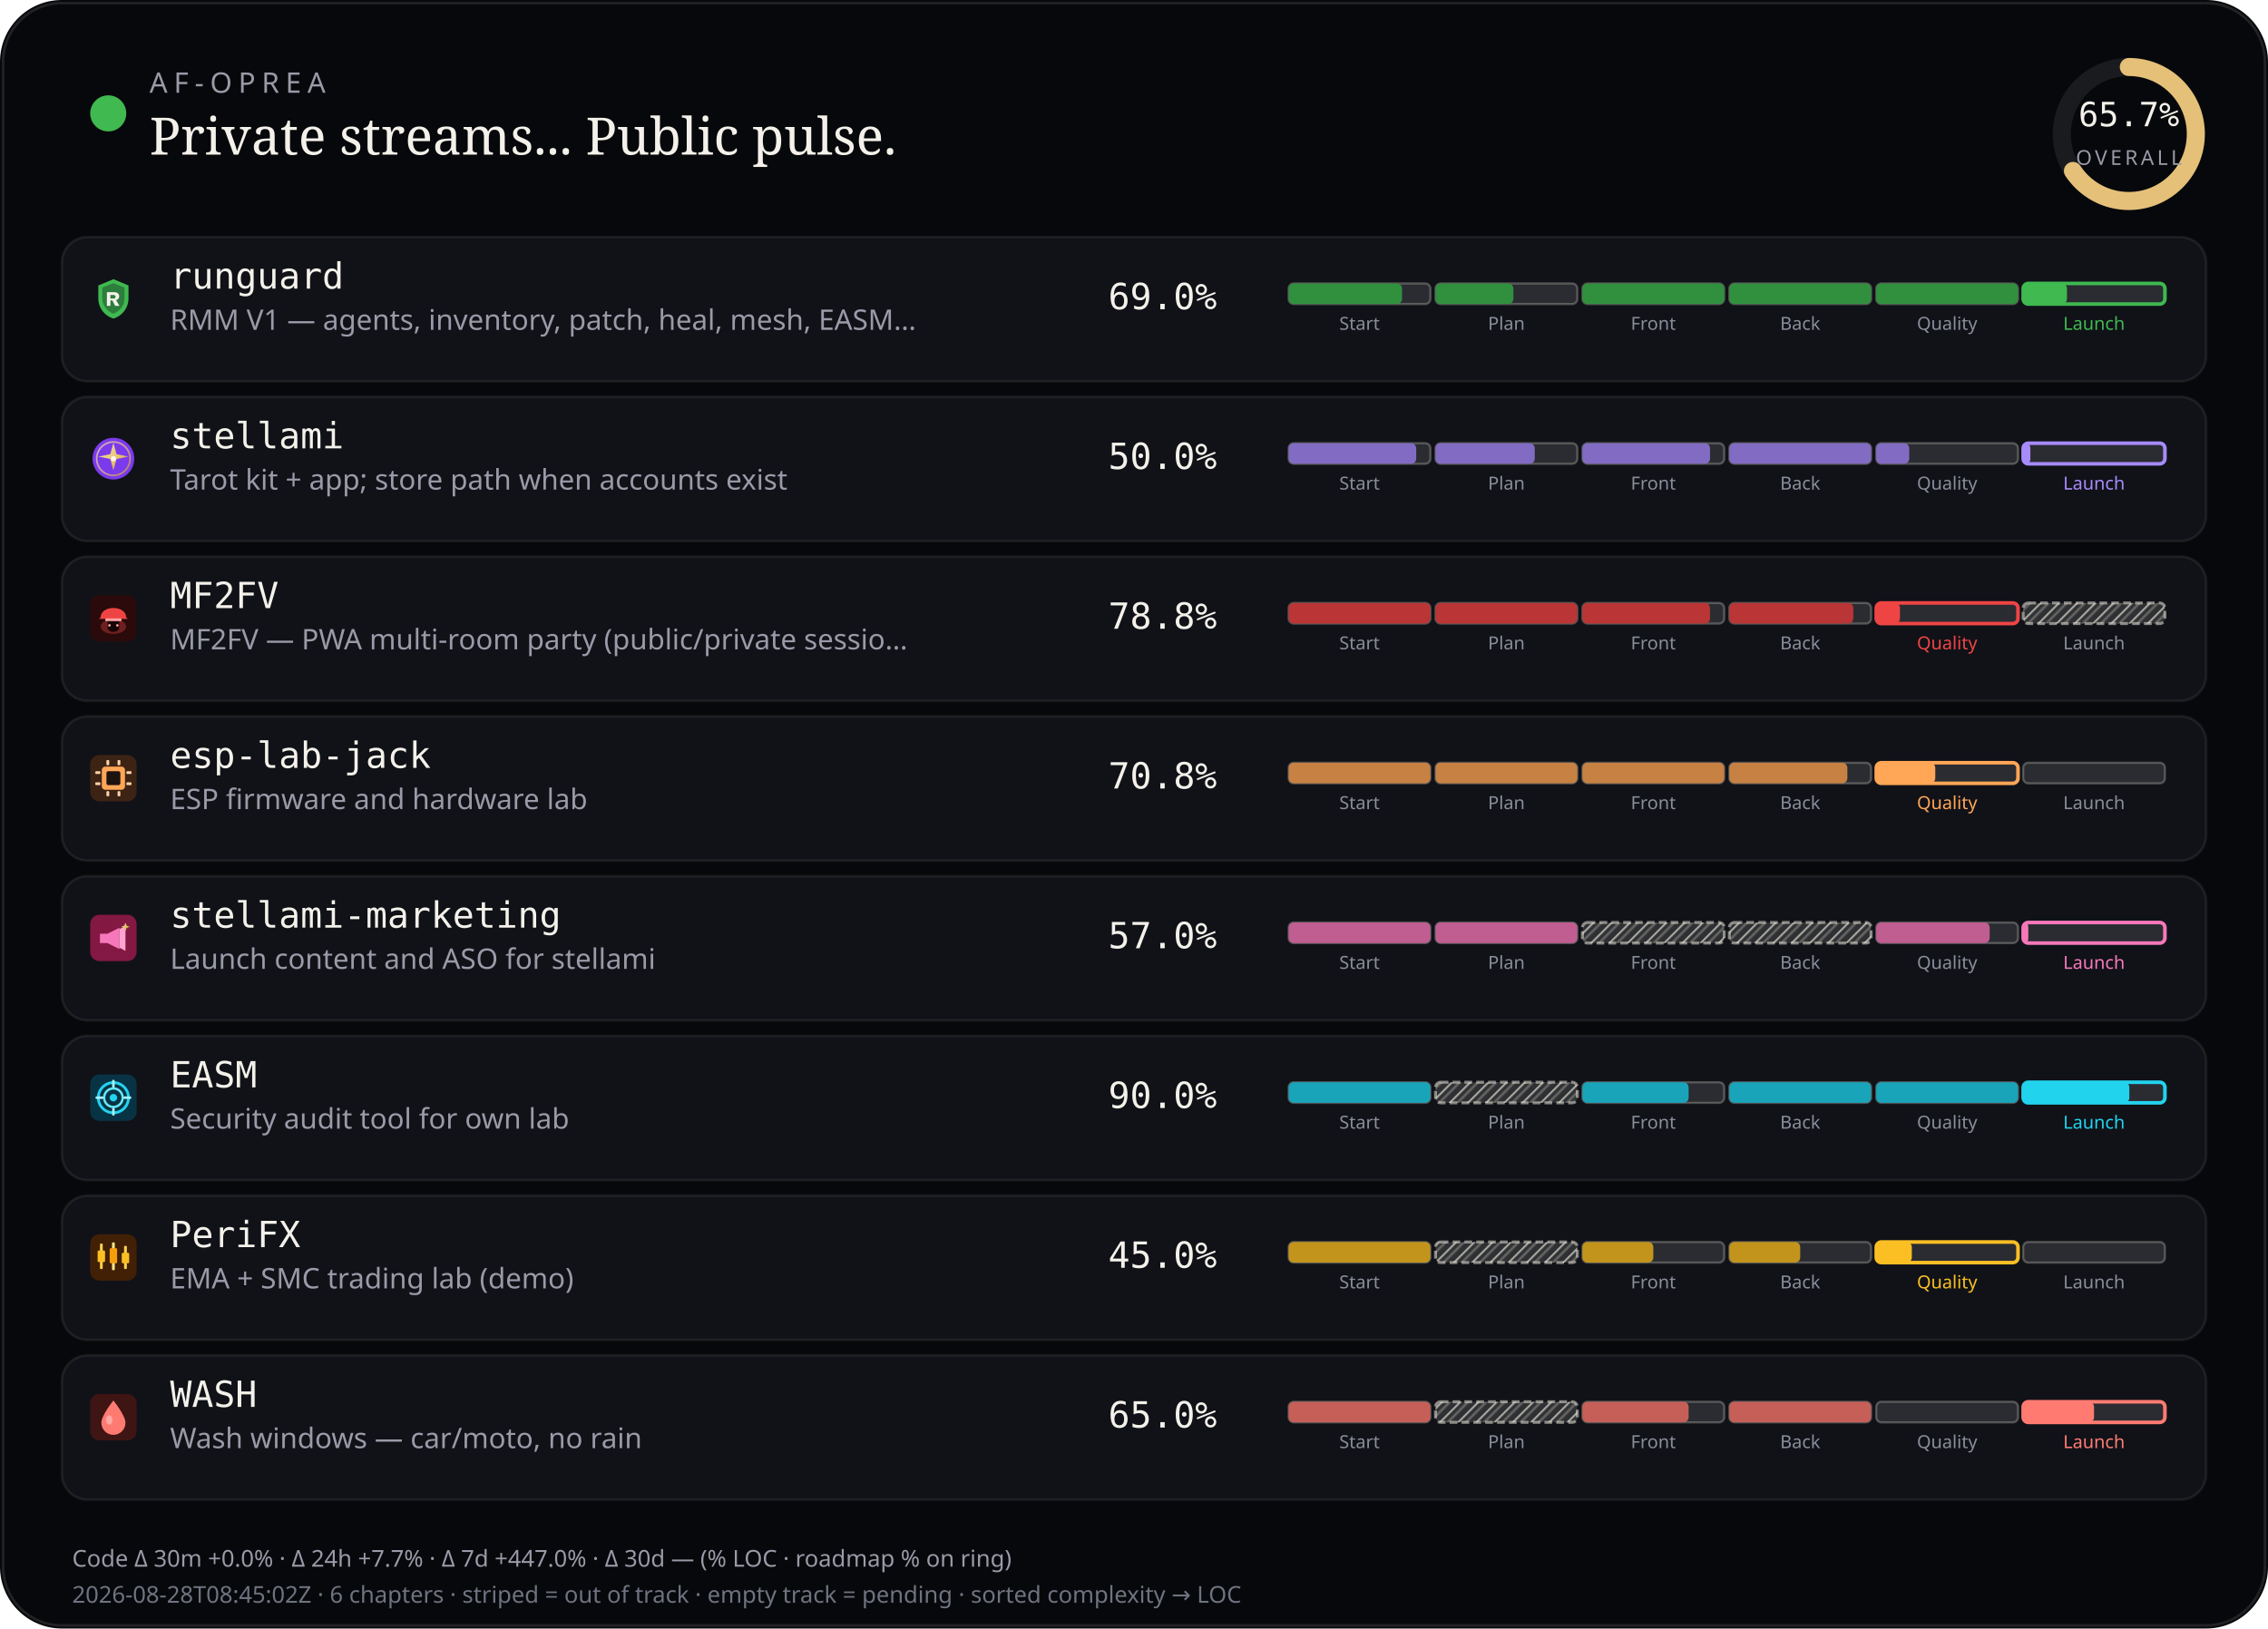
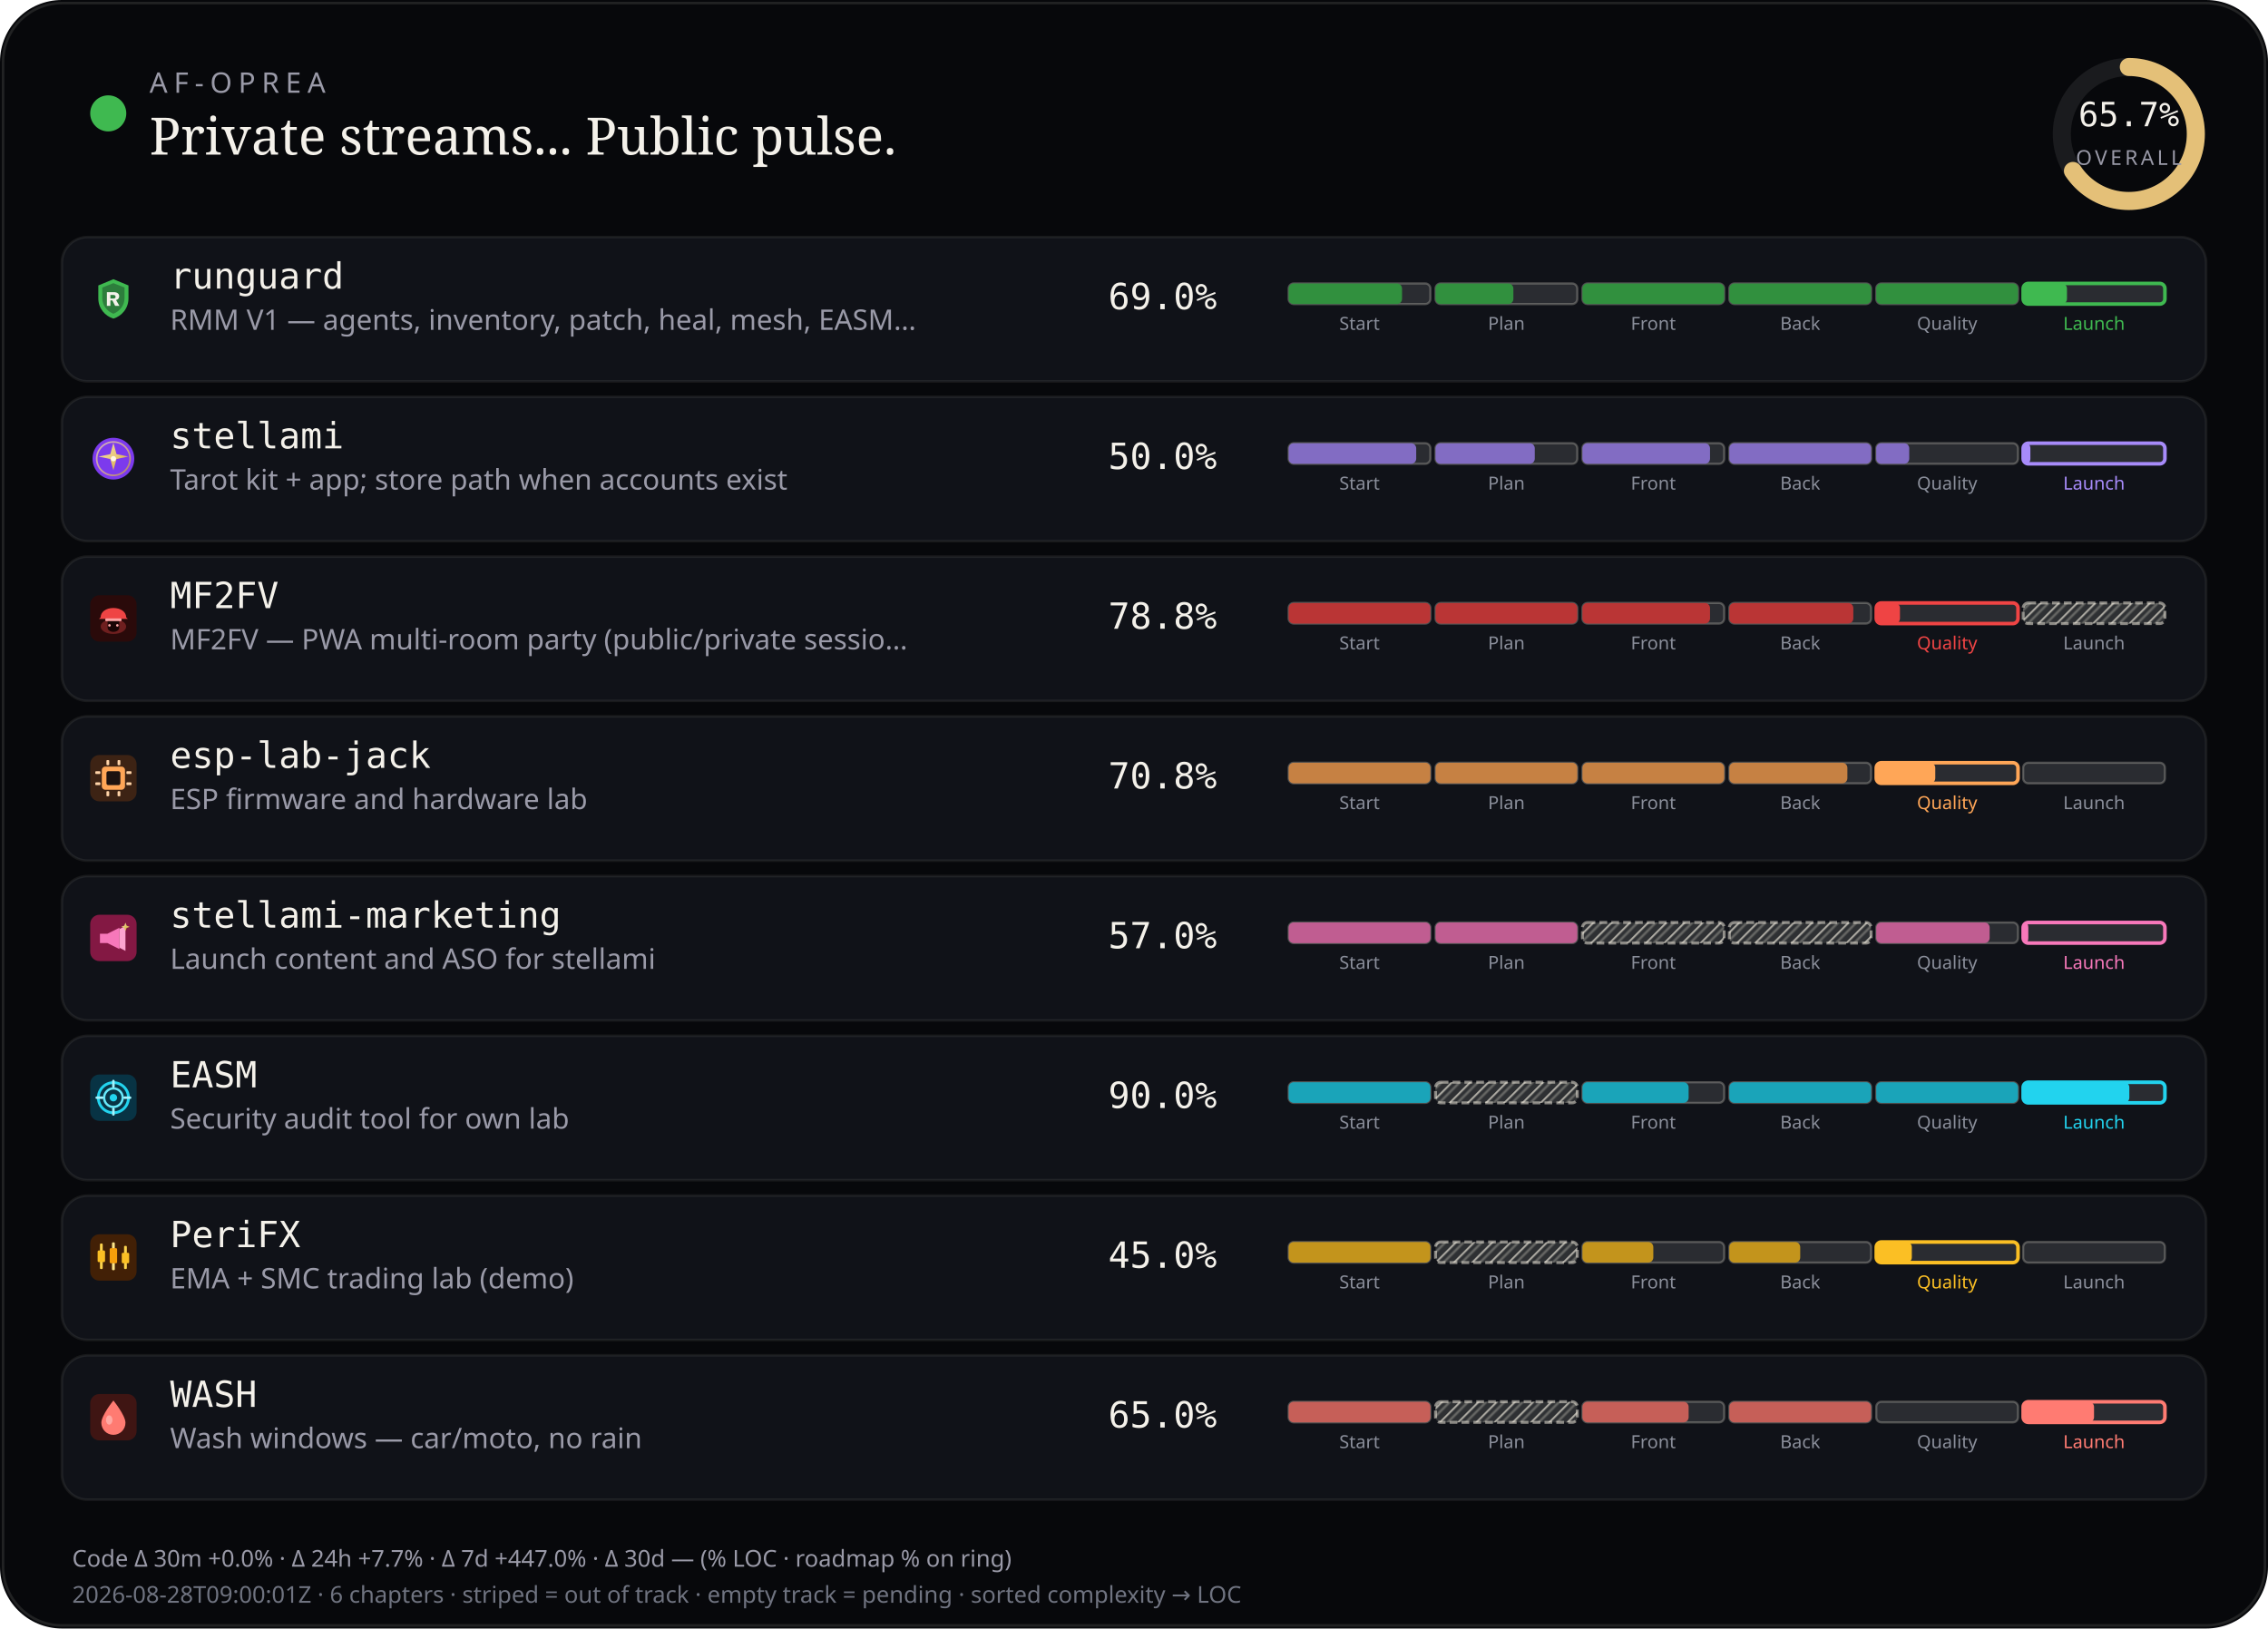
<svg xmlns="http://www.w3.org/2000/svg" viewBox="0 0 880 632" width="880" height="632" role="img" aria-label="AF-Oprea public work pulse">
  <defs>
    <pattern id="chSkip" width="5" height="5" patternUnits="userSpaceOnUse" patternTransform="rotate(45)">
      <line x1="0" y1="0" x2="0" y2="5" stroke="rgba(232,228,214,0.62)" stroke-width="1.6" />
      <line x1="2.5" y1="0" x2="2.5" y2="5" stroke="rgba(232,228,214,0.28)" stroke-width="1" />
    </pattern>
  </defs>
  <rect width="880" height="632" rx="24" fill="#07080b" />
  <rect x="1.2" y="1.2" width="877.6" height="629.6" rx="22.8" fill="none" stroke="rgba(232,228,214,0.12)" />
  <circle cx="42" cy="44" r="7" fill="#3fb950" />
  <text x="58" y="36" fill="#9a9aa8" font-size="11" font-family="ui-sans-serif, system-ui, sans-serif" letter-spacing="2.4">AF-OPREA</text>
  <text x="58" y="60" fill="#f4f1ea" font-size="20" font-family="ui-serif, Georgia, serif">Private streams... Public pulse.</text>
  <g transform="translate(790,16)">
    <circle cx="36" cy="36" r="26" fill="none" stroke="rgba(255,255,255,0.08)" stroke-width="7" />
    <circle cx="36" cy="36" r="26" fill="none" stroke="#e4c078" stroke-width="7" stroke-linecap="round" stroke-dasharray="163.36" stroke-dashoffset="56.03" transform="rotate(-90 36 36)" />
    <text x="36" y="33" text-anchor="middle" fill="#f4f1ea" font-size="13" font-family="ui-monospace, monospace">65.7%</text>
    <text x="36" y="48" text-anchor="middle" fill="#9a9aa8" font-size="8" font-family="ui-sans-serif, system-ui, sans-serif" letter-spacing="1.2">OVERALL</text>
  </g>
  <rect x="24" y="92" width="832" height="56" rx="10" fill="#101218" stroke="rgba(232,228,214,0.08)" />
  <g id="stream_logo_runguard" class="stream_logo" data-stream="runguard" transform="translate(35.0,107.0) scale(0.9)" opacity="1.0">
    <path fill="#3fb950" d="M10 1.5 L16.5 4.2 V9.8 C16.5 14.1 13.6 17.4 10 18.5 C6.4 17.4 3.5 14.1 3.5 9.8 V4.2 Z" />
    <path fill="#0d1117" fill-opacity=".35" d="M10 3.2 L14.8 5.1 V9.7 C14.8 12.9 12.6 15.4 10 16.4 C7.4 15.4 5.2 12.9 5.2 9.7 V5.1 Z" />
    <path fill="#f4f1ea" d="M7.2 7.1h3.1c1.35 0 2.2.7 2.2 1.75 0 .85-.5 1.45-1.35 1.65L12.6 13h-1.85l-1.2-2.35H8.7V13H7.2V7.1zm1.5 1.2v1.55h1.35c.55 0 .9-.28.9-.75s-.35-.8-.9-.8H8.7z" />
  </g>
  <use class="stream_logo" data-stream="runguard" href="#stream_logo_runguard" x="35.0" y="107.0" width="18" height="18" opacity="0" />
  <text x="66" y="112" fill="#f4f1ea" font-size="14" font-family="ui-monospace, SFMono-Regular, monospace">runguard</text>
  <text x="66" y="128" fill="#9a9aa8" font-size="11" font-family="ui-sans-serif, system-ui, sans-serif">RMM V1 — agents, inventory, patch, heal, mesh, EASM…</text>
  <text x="430" y="120" fill="#f4f1ea" font-size="14" font-family="ui-monospace, SFMono-Regular, monospace">69.0%</text>
  <rect x="500.0" y="110.0" width="55.0" height="8.0" rx="2" fill="rgba(255,255,255,0.11)" stroke="rgba(232,228,214,0.28)" stroke-width="0.85" />
  <rect x="500.0" y="110.0" width="44.0" height="8.0" rx="2" fill="#31903e" />
  <text x="527.5" y="128.0" text-anchor="middle" fill="#8a8e9a" font-size="7" font-family="ui-sans-serif, system-ui, sans-serif">Start</text>
  <rect x="557.0" y="110.0" width="55.0" height="8.0" rx="2" fill="rgba(255,255,255,0.11)" stroke="rgba(232,228,214,0.28)" stroke-width="0.85" />
  <rect x="557.0" y="110.0" width="30.2" height="8.0" rx="2" fill="#31903e" />
  <text x="584.5" y="128.0" text-anchor="middle" fill="#8a8e9a" font-size="7" font-family="ui-sans-serif, system-ui, sans-serif">Plan</text>
  <rect x="614.0" y="110.0" width="55.0" height="8.0" rx="2" fill="rgba(255,255,255,0.11)" stroke="rgba(232,228,214,0.28)" stroke-width="0.85" />
  <rect x="614.0" y="110.0" width="55.0" height="8.0" rx="2" fill="#31903e" />
  <text x="641.5" y="128.0" text-anchor="middle" fill="#8a8e9a" font-size="7" font-family="ui-sans-serif, system-ui, sans-serif">Front</text>
  <rect x="671.0" y="110.0" width="55.0" height="8.0" rx="2" fill="rgba(255,255,255,0.11)" stroke="rgba(232,228,214,0.28)" stroke-width="0.85" />
  <rect x="671.0" y="110.0" width="55.0" height="8.0" rx="2" fill="#31903e" />
  <text x="698.5" y="128.0" text-anchor="middle" fill="#8a8e9a" font-size="7" font-family="ui-sans-serif, system-ui, sans-serif">Back</text>
  <rect x="728.0" y="110.0" width="55.0" height="8.0" rx="2" fill="rgba(255,255,255,0.11)" stroke="rgba(232,228,214,0.28)" stroke-width="0.85" />
  <rect x="728.0" y="110.0" width="55.0" height="8.0" rx="2" fill="#31903e" />
  <text x="755.5" y="128.0" text-anchor="middle" fill="#8a8e9a" font-size="7" font-family="ui-sans-serif, system-ui, sans-serif">Quality</text>
  <rect x="785.0" y="110.0" width="55.0" height="8.0" rx="2" fill="rgba(255,255,255,0.11)" stroke="#3fb950" stroke-width="1.4" />
  <rect x="785.0" y="110.0" width="17.0" height="8.0" rx="2" fill="#3fb950" />
  <text x="812.5" y="128.0" text-anchor="middle" fill="#3fb950" font-size="7" font-family="ui-sans-serif, system-ui, sans-serif">Launch</text>
  <rect x="24" y="154" width="832" height="56" rx="10" fill="#101218" stroke="rgba(232,228,214,0.08)" />
  <g id="stream_logo_stellami" class="stream_logo" data-stream="stellami" transform="translate(35.0,169.0) scale(0.9)" opacity="1.0">
    <defs>
      <linearGradient id="stream_logo_stellami-stellami-gold" x1="0%" y1="0%" x2="100%" y2="100%">
        <stop offset="0%" stop-color="#f5e6a8" />
        <stop offset="55%" stop-color="#e8c57a" />
        <stop offset="100%" stop-color="#c9a227" />
      </linearGradient>
    </defs>
    <circle cx="10" cy="10" r="9" fill="#7c3aed" />
    <circle cx="10" cy="10" r="7.2" fill="none" stroke="url(#stream_logo_stellami-stellami-gold)" stroke-width="0.7" opacity=".7" />
    <path fill="url(#stream_logo_stellami-stellami-gold)" d="M10 3.2 L11.35 8.05 L16.4 9.1 L11.35 10.15 L10 15 L8.65 10.15 L3.6 9.1 L8.65 8.05 Z" />
    <circle cx="10" cy="10" r="1.15" fill="#fff8e8" />
  </g>
  <use class="stream_logo" data-stream="stellami" href="#stream_logo_stellami" x="35.0" y="169.0" width="18" height="18" opacity="0" />
  <text x="66" y="174" fill="#f4f1ea" font-size="14" font-family="ui-monospace, SFMono-Regular, monospace">stellami</text>
  <text x="66" y="190" fill="#9a9aa8" font-size="11" font-family="ui-sans-serif, system-ui, sans-serif">Tarot kit + app; store path when accounts exist</text>
  <text x="430" y="182" fill="#f4f1ea" font-size="14" font-family="ui-monospace, SFMono-Regular, monospace">50.0%</text>
  <rect x="500.0" y="172.0" width="55.0" height="8.0" rx="2" fill="rgba(255,255,255,0.11)" stroke="rgba(232,228,214,0.28)" stroke-width="0.85" />
  <rect x="500.0" y="172.0" width="49.5" height="8.0" rx="2" fill="#826cc3" />
  <text x="527.5" y="190.0" text-anchor="middle" fill="#8a8e9a" font-size="7" font-family="ui-sans-serif, system-ui, sans-serif">Start</text>
  <rect x="557.0" y="172.0" width="55.0" height="8.0" rx="2" fill="rgba(255,255,255,0.11)" stroke="rgba(232,228,214,0.28)" stroke-width="0.85" />
  <rect x="557.0" y="172.0" width="38.5" height="8.0" rx="2" fill="#826cc3" />
  <text x="584.5" y="190.0" text-anchor="middle" fill="#8a8e9a" font-size="7" font-family="ui-sans-serif, system-ui, sans-serif">Plan</text>
  <rect x="614.0" y="172.0" width="55.0" height="8.0" rx="2" fill="rgba(255,255,255,0.11)" stroke="rgba(232,228,214,0.28)" stroke-width="0.85" />
  <rect x="614.0" y="172.0" width="49.5" height="8.0" rx="2" fill="#826cc3" />
  <text x="641.5" y="190.0" text-anchor="middle" fill="#8a8e9a" font-size="7" font-family="ui-sans-serif, system-ui, sans-serif">Front</text>
  <rect x="671.0" y="172.0" width="55.0" height="8.0" rx="2" fill="rgba(255,255,255,0.11)" stroke="rgba(232,228,214,0.28)" stroke-width="0.85" />
  <rect x="671.0" y="172.0" width="55.0" height="8.0" rx="2" fill="#826cc3" />
  <text x="698.5" y="190.0" text-anchor="middle" fill="#8a8e9a" font-size="7" font-family="ui-sans-serif, system-ui, sans-serif">Back</text>
  <rect x="728.0" y="172.0" width="55.0" height="8.0" rx="2" fill="rgba(255,255,255,0.11)" stroke="rgba(232,228,214,0.28)" stroke-width="0.85" />
  <rect x="728.0" y="172.0" width="12.8" height="8.0" rx="2" fill="#826cc3" />
  <text x="755.5" y="190.0" text-anchor="middle" fill="#8a8e9a" font-size="7" font-family="ui-sans-serif, system-ui, sans-serif">Quality</text>
  <rect x="785.0" y="172.0" width="55.0" height="8.0" rx="2" fill="rgba(255,255,255,0.11)" stroke="#a78bfa" stroke-width="1.4" />
  <rect x="785.0" y="172.0" width="2.8" height="8.0" rx="2" fill="#a78bfa" />
  <text x="812.5" y="190.0" text-anchor="middle" fill="#a78bfa" font-size="7" font-family="ui-sans-serif, system-ui, sans-serif">Launch</text>
  <rect x="24" y="216" width="832" height="56" rx="10" fill="#101218" stroke="rgba(232,228,214,0.08)" />
  <g id="stream_logo_mf2fv" class="stream_logo" data-stream="mf2fv" transform="translate(35.0,231.0) scale(0.9)" opacity="1.0">
    <rect width="20" height="20" rx="4" fill="#2a0a0a" />
    <ellipse cx="10" cy="13.5" rx="5.5" ry="3.2" fill="#ef4444" opacity=".35" />
    <path fill="#ef4444" d="M4.5 9.5 C4.5 7.2 6.8 5.5 10 5.5 S15.5 7.2 15.5 9.5 L16.2 10.2 H3.8 Z" />
    <rect x="6.5" y="10" width="7" height="1.2" rx="0.4" fill="#fca5a5" />
    <path fill="#1a0505" d="M7.5 11.2 h5 v2.8 c0 1-1.1 1.8-2.5 1.8 s-2.5-.8-2.5-1.8 v-2.8z" />
    <circle cx="8.3" cy="13" r="0.55" fill="#fca5a5" />
    <circle cx="11.7" cy="13" r="0.55" fill="#fca5a5" />
  </g>
  <use class="stream_logo" data-stream="mf2fv" href="#stream_logo_mf2fv" x="35.0" y="231.0" width="18" height="18" opacity="0" />
  <text x="66" y="236" fill="#f4f1ea" font-size="14" font-family="ui-monospace, SFMono-Regular, monospace">MF2FV</text>
  <text x="66" y="252" fill="#9a9aa8" font-size="11" font-family="ui-sans-serif, system-ui, sans-serif">MF2FV — PWA multi-room party (public/private sessio…</text>
  <text x="430" y="244" fill="#f4f1ea" font-size="14" font-family="ui-monospace, SFMono-Regular, monospace">78.8%</text>
  <rect x="500.0" y="234.0" width="55.0" height="8.0" rx="2" fill="rgba(255,255,255,0.11)" stroke="rgba(232,228,214,0.28)" stroke-width="0.85" />
  <rect x="500.0" y="234.0" width="55.0" height="8.0" rx="2" fill="#ba3535" />
  <text x="527.5" y="252.0" text-anchor="middle" fill="#8a8e9a" font-size="7" font-family="ui-sans-serif, system-ui, sans-serif">Start</text>
  <rect x="557.0" y="234.0" width="55.0" height="8.0" rx="2" fill="rgba(255,255,255,0.11)" stroke="rgba(232,228,214,0.28)" stroke-width="0.85" />
  <rect x="557.0" y="234.0" width="55.0" height="8.0" rx="2" fill="#ba3535" />
  <text x="584.5" y="252.0" text-anchor="middle" fill="#8a8e9a" font-size="7" font-family="ui-sans-serif, system-ui, sans-serif">Plan</text>
  <rect x="614.0" y="234.0" width="55.0" height="8.0" rx="2" fill="rgba(255,255,255,0.11)" stroke="rgba(232,228,214,0.28)" stroke-width="0.85" />
  <rect x="614.0" y="234.0" width="49.5" height="8.0" rx="2" fill="#ba3535" />
  <text x="641.5" y="252.0" text-anchor="middle" fill="#8a8e9a" font-size="7" font-family="ui-sans-serif, system-ui, sans-serif">Front</text>
  <rect x="671.0" y="234.0" width="55.0" height="8.0" rx="2" fill="rgba(255,255,255,0.11)" stroke="rgba(232,228,214,0.28)" stroke-width="0.85" />
  <rect x="671.0" y="234.0" width="48.1" height="8.0" rx="2" fill="#ba3535" />
  <text x="698.5" y="252.0" text-anchor="middle" fill="#8a8e9a" font-size="7" font-family="ui-sans-serif, system-ui, sans-serif">Back</text>
  <rect x="728.0" y="234.0" width="55.0" height="8.0" rx="2" fill="rgba(255,255,255,0.11)" stroke="#ef4444" stroke-width="1.4" />
  <rect x="728.0" y="234.0" width="9.2" height="8.0" rx="2" fill="#ef4444" />
  <text x="755.5" y="252.0" text-anchor="middle" fill="#ef4444" font-size="7" font-family="ui-sans-serif, system-ui, sans-serif">Quality</text>
  <rect x="785.0" y="234.0" width="55.0" height="8.0" rx="2" fill="rgba(232,228,214,0.14)" />
  <rect x="785.0" y="234.0" width="55.0" height="8.0" rx="2" fill="url(#chSkip)" />
  <rect x="785.0" y="234.0" width="55.0" height="8.0" rx="2" fill="none" stroke="rgba(232,228,214,0.55)" stroke-width="1.15" stroke-dasharray="3 1.6" />
  <text x="812.5" y="252.0" text-anchor="middle" fill="#8a8e9a" font-size="7" font-family="ui-sans-serif, system-ui, sans-serif">Launch</text>
  <rect x="24" y="278" width="832" height="56" rx="10" fill="#101218" stroke="rgba(232,228,214,0.08)" />
  <g id="stream_logo_esp-lab-jack" class="stream_logo" data-stream="esp-lab-jack" transform="translate(35.0,293.0) scale(0.9)" opacity="1.0">
    <rect width="20" height="20" rx="4" fill="#3d2314" />
    <rect x="5" y="5" width="10" height="10" rx="1.5" fill="#ffa657" />
    <rect x="7" y="7" width="6" height="6" rx="0.8" fill="#1c1210" />
    <rect x="2.2" y="7" width="2.2" height="1.2" rx="0.3" fill="#ffd4a8" />
    <rect x="2.2" y="11.8" width="2.2" height="1.2" rx="0.3" fill="#ffd4a8" />
    <rect x="15.6" y="7" width="2.2" height="1.2" rx="0.3" fill="#ffd4a8" />
    <rect x="15.6" y="11.8" width="2.2" height="1.2" rx="0.3" fill="#ffd4a8" />
    <rect x="7" y="2.2" width="1.2" height="2.2" rx="0.3" fill="#ffd4a8" />
    <rect x="11.8" y="2.2" width="1.2" height="2.2" rx="0.3" fill="#ffd4a8" />
    <rect x="7" y="15.6" width="1.2" height="2.2" rx="0.3" fill="#ffd4a8" />
    <rect x="11.8" y="15.6" width="1.2" height="2.2" rx="0.3" fill="#ffd4a8" />
  </g>
  <use class="stream_logo" data-stream="esp-lab-jack" href="#stream_logo_esp-lab-jack" x="35.0" y="293.0" width="18" height="18" opacity="0" />
  <text x="66" y="298" fill="#f4f1ea" font-size="14" font-family="ui-monospace, SFMono-Regular, monospace">esp-lab-jack</text>
  <text x="66" y="314" fill="#9a9aa8" font-size="11" font-family="ui-sans-serif, system-ui, sans-serif">ESP firmware and hardware lab</text>
  <text x="430" y="306" fill="#f4f1ea" font-size="14" font-family="ui-monospace, SFMono-Regular, monospace">70.8%</text>
  <rect x="500.0" y="296.0" width="55.0" height="8.0" rx="2" fill="rgba(255,255,255,0.11)" stroke="rgba(232,228,214,0.28)" stroke-width="0.85" />
  <rect x="500.0" y="296.0" width="55.0" height="8.0" rx="2" fill="#c68143" />
  <text x="527.5" y="314.0" text-anchor="middle" fill="#8a8e9a" font-size="7" font-family="ui-sans-serif, system-ui, sans-serif">Start</text>
  <rect x="557.0" y="296.0" width="55.0" height="8.0" rx="2" fill="rgba(255,255,255,0.11)" stroke="rgba(232,228,214,0.28)" stroke-width="0.85" />
  <rect x="557.0" y="296.0" width="55.0" height="8.0" rx="2" fill="#c68143" />
  <text x="584.5" y="314.0" text-anchor="middle" fill="#8a8e9a" font-size="7" font-family="ui-sans-serif, system-ui, sans-serif">Plan</text>
  <rect x="614.0" y="296.0" width="55.0" height="8.0" rx="2" fill="rgba(255,255,255,0.11)" stroke="rgba(232,228,214,0.28)" stroke-width="0.85" />
  <rect x="614.0" y="296.0" width="55.0" height="8.0" rx="2" fill="#c68143" />
  <text x="641.5" y="314.0" text-anchor="middle" fill="#8a8e9a" font-size="7" font-family="ui-sans-serif, system-ui, sans-serif">Front</text>
  <rect x="671.0" y="296.0" width="55.0" height="8.0" rx="2" fill="rgba(255,255,255,0.11)" stroke="rgba(232,228,214,0.28)" stroke-width="0.85" />
  <rect x="671.0" y="296.0" width="45.8" height="8.0" rx="2" fill="#c68143" />
  <text x="698.5" y="314.0" text-anchor="middle" fill="#8a8e9a" font-size="7" font-family="ui-sans-serif, system-ui, sans-serif">Back</text>
  <rect x="728.0" y="296.0" width="55.0" height="8.0" rx="2" fill="rgba(255,255,255,0.11)" stroke="#ffa657" stroke-width="1.4" />
  <rect x="728.0" y="296.0" width="22.9" height="8.0" rx="2" fill="#ffa657" />
  <text x="755.5" y="314.0" text-anchor="middle" fill="#ffa657" font-size="7" font-family="ui-sans-serif, system-ui, sans-serif">Quality</text>
  <rect x="785.0" y="296.0" width="55.0" height="8.0" rx="2" fill="rgba(255,255,255,0.11)" stroke="rgba(232,228,214,0.28)" stroke-width="0.85" />
  <text x="812.5" y="314.0" text-anchor="middle" fill="#8a8e9a" font-size="7" font-family="ui-sans-serif, system-ui, sans-serif">Launch</text>
  <rect x="24" y="340" width="832" height="56" rx="10" fill="#101218" stroke="rgba(232,228,214,0.08)" />
  <g id="stream_logo_stellami-marketing" class="stream_logo" data-stream="stellami-marketing" transform="translate(35.0,355.0) scale(0.9)" opacity="1.0">
    <defs>
      <linearGradient id="stream_logo_stellami-marketing-smkt-gold" x1="0%" y1="0%" x2="100%" y2="100%">
        <stop offset="0%" stop-color="#f5e6a8" />
        <stop offset="100%" stop-color="#c9a227" />
      </linearGradient>
    </defs>
    <rect width="20" height="20" rx="4" fill="#831843" />
    <path fill="#f778ba" d="M4.2 8.2h3.2l5.2-2.6v9.2l-5.2-2.6H4.2z" />
    <path fill="#fda4d0" d="M12.6 6.2l2.6-1.4v10.8l-2.6-1.4z" />
    <path fill="url(#stream_logo_stellami-marketing-smkt-gold)" d="M15.2 3.4 L15.7 4.7 L17 5.2 L15.7 5.7 L15.2 7 L14.7 5.7 L13.4 5.2 L14.7 4.7 Z" />
  </g>
  <use class="stream_logo" data-stream="stellami-marketing" href="#stream_logo_stellami-marketing" x="35.0" y="355.0" width="18" height="18" opacity="0" />
  <text x="66" y="360" fill="#f4f1ea" font-size="14" font-family="ui-monospace, SFMono-Regular, monospace">stellami-marketing</text>
  <text x="66" y="376" fill="#9a9aa8" font-size="11" font-family="ui-sans-serif, system-ui, sans-serif">Launch content and ASO for stellami</text>
  <text x="430" y="368" fill="#f4f1ea" font-size="14" font-family="ui-monospace, SFMono-Regular, monospace">57.0%</text>
  <rect x="500.0" y="358.0" width="55.0" height="8.0" rx="2" fill="rgba(255,255,255,0.11)" stroke="rgba(232,228,214,0.28)" stroke-width="0.85" />
  <rect x="500.0" y="358.0" width="55.0" height="8.0" rx="2" fill="#c05d91" />
  <text x="527.5" y="376.0" text-anchor="middle" fill="#8a8e9a" font-size="7" font-family="ui-sans-serif, system-ui, sans-serif">Start</text>
  <rect x="557.0" y="358.0" width="55.0" height="8.0" rx="2" fill="rgba(255,255,255,0.11)" stroke="rgba(232,228,214,0.28)" stroke-width="0.85" />
  <rect x="557.0" y="358.0" width="55.0" height="8.0" rx="2" fill="#c05d91" />
  <text x="584.5" y="376.0" text-anchor="middle" fill="#8a8e9a" font-size="7" font-family="ui-sans-serif, system-ui, sans-serif">Plan</text>
  <rect x="614.0" y="358.0" width="55.0" height="8.0" rx="2" fill="rgba(232,228,214,0.14)" />
  <rect x="614.0" y="358.0" width="55.0" height="8.0" rx="2" fill="url(#chSkip)" />
  <rect x="614.0" y="358.0" width="55.0" height="8.0" rx="2" fill="none" stroke="rgba(232,228,214,0.55)" stroke-width="1.15" stroke-dasharray="3 1.6" />
  <text x="641.5" y="376.0" text-anchor="middle" fill="#8a8e9a" font-size="7" font-family="ui-sans-serif, system-ui, sans-serif">Front</text>
  <rect x="671.0" y="358.0" width="55.0" height="8.0" rx="2" fill="rgba(232,228,214,0.14)" />
  <rect x="671.0" y="358.0" width="55.0" height="8.0" rx="2" fill="url(#chSkip)" />
  <rect x="671.0" y="358.0" width="55.0" height="8.0" rx="2" fill="none" stroke="rgba(232,228,214,0.55)" stroke-width="1.15" stroke-dasharray="3 1.6" />
  <text x="698.5" y="376.0" text-anchor="middle" fill="#8a8e9a" font-size="7" font-family="ui-sans-serif, system-ui, sans-serif">Back</text>
  <rect x="728.0" y="358.0" width="55.0" height="8.0" rx="2" fill="rgba(255,255,255,0.11)" stroke="rgba(232,228,214,0.28)" stroke-width="0.85" />
  <rect x="728.0" y="358.0" width="44.0" height="8.0" rx="2" fill="#c05d91" />
  <text x="755.5" y="376.0" text-anchor="middle" fill="#8a8e9a" font-size="7" font-family="ui-sans-serif, system-ui, sans-serif">Quality</text>
  <rect x="785.0" y="358.0" width="55.0" height="8.0" rx="2" fill="rgba(255,255,255,0.11)" stroke="#f778ba" stroke-width="1.4" />
  <rect x="785.0" y="358.0" width="2.0" height="8.0" rx="2" fill="#f778ba" />
  <text x="812.5" y="376.0" text-anchor="middle" fill="#f778ba" font-size="7" font-family="ui-sans-serif, system-ui, sans-serif">Launch</text>
  <rect x="24" y="402" width="832" height="56" rx="10" fill="#101218" stroke="rgba(232,228,214,0.08)" />
  <g id="stream_logo_easm" class="stream_logo" data-stream="easm" transform="translate(35.0,417.0) scale(0.9)" opacity="1.0">
    <rect width="20" height="20" rx="4" fill="#083344" />
    <circle cx="10" cy="10" r="6.5" fill="none" stroke="#22d3ee" stroke-width="1.2" />
    <circle cx="10" cy="10" r="4" fill="none" stroke="#67e8f9" stroke-width="1" />
    <circle cx="10" cy="10" r="1.6" fill="#22d3ee" />
    <path d="M10 2.8 V5.2 M10 14.8 V17.2 M2.8 10 H5.2 M14.8 10 H17.2" stroke="#a5f3fc" stroke-width="1.1" stroke-linecap="round" />
  </g>
  <use class="stream_logo" data-stream="easm" href="#stream_logo_easm" x="35.0" y="417.0" width="18" height="18" opacity="0" />
  <text x="66" y="422" fill="#f4f1ea" font-size="14" font-family="ui-monospace, SFMono-Regular, monospace">EASM</text>
  <text x="66" y="438" fill="#9a9aa8" font-size="11" font-family="ui-sans-serif, system-ui, sans-serif">Security audit tool for own lab</text>
  <text x="430" y="430" fill="#f4f1ea" font-size="14" font-family="ui-monospace, SFMono-Regular, monospace">90.0%</text>
  <rect x="500.0" y="420.0" width="55.0" height="8.0" rx="2" fill="rgba(255,255,255,0.11)" stroke="rgba(232,228,214,0.28)" stroke-width="0.85" />
  <rect x="500.0" y="420.0" width="55.0" height="8.0" rx="2" fill="#1aa4b9" />
  <text x="527.5" y="438.0" text-anchor="middle" fill="#8a8e9a" font-size="7" font-family="ui-sans-serif, system-ui, sans-serif">Start</text>
  <rect x="557.0" y="420.0" width="55.0" height="8.0" rx="2" fill="rgba(232,228,214,0.14)" />
  <rect x="557.0" y="420.0" width="55.0" height="8.0" rx="2" fill="url(#chSkip)" />
  <rect x="557.0" y="420.0" width="55.0" height="8.0" rx="2" fill="none" stroke="rgba(232,228,214,0.55)" stroke-width="1.15" stroke-dasharray="3 1.6" />
  <text x="584.5" y="438.0" text-anchor="middle" fill="#8a8e9a" font-size="7" font-family="ui-sans-serif, system-ui, sans-serif">Plan</text>
  <rect x="614.0" y="420.0" width="55.0" height="8.0" rx="2" fill="rgba(255,255,255,0.11)" stroke="rgba(232,228,214,0.28)" stroke-width="0.85" />
  <rect x="614.0" y="420.0" width="41.2" height="8.0" rx="2" fill="#1aa4b9" />
  <text x="641.5" y="438.0" text-anchor="middle" fill="#8a8e9a" font-size="7" font-family="ui-sans-serif, system-ui, sans-serif">Front</text>
  <rect x="671.0" y="420.0" width="55.0" height="8.0" rx="2" fill="rgba(255,255,255,0.11)" stroke="rgba(232,228,214,0.28)" stroke-width="0.85" />
  <rect x="671.0" y="420.0" width="55.0" height="8.0" rx="2" fill="#1aa4b9" />
  <text x="698.5" y="438.0" text-anchor="middle" fill="#8a8e9a" font-size="7" font-family="ui-sans-serif, system-ui, sans-serif">Back</text>
  <rect x="728.0" y="420.0" width="55.0" height="8.0" rx="2" fill="rgba(255,255,255,0.11)" stroke="rgba(232,228,214,0.28)" stroke-width="0.85" />
  <rect x="728.0" y="420.0" width="55.0" height="8.0" rx="2" fill="#1aa4b9" />
  <text x="755.5" y="438.0" text-anchor="middle" fill="#8a8e9a" font-size="7" font-family="ui-sans-serif, system-ui, sans-serif">Quality</text>
  <rect x="785.0" y="420.0" width="55.0" height="8.0" rx="2" fill="rgba(255,255,255,0.11)" stroke="#22d3ee" stroke-width="1.4" />
  <rect x="785.0" y="420.0" width="41.2" height="8.0" rx="2" fill="#22d3ee" />
  <text x="812.5" y="438.0" text-anchor="middle" fill="#22d3ee" font-size="7" font-family="ui-sans-serif, system-ui, sans-serif">Launch</text>
  <rect x="24" y="464" width="832" height="56" rx="10" fill="#101218" stroke="rgba(232,228,214,0.08)" />
  <g id="stream_logo_peri" class="stream_logo" data-stream="peri" transform="translate(35.0,479.0) scale(0.9)" opacity="1.0">
    <rect width="20" height="20" rx="4" fill="#422006" />
    <rect x="4.2" y="4" width="1.2" height="11" rx="0.4" fill="#fcd34d" />
    <rect x="3.2" y="7" width="3.2" height="5" rx="0.5" fill="#fbbf24" />
    <rect x="9.4" y="3.5" width="1.2" height="12" rx="0.4" fill="#fde68a" />
    <rect x="8.4" y="6" width="3.2" height="6.5" rx="0.5" fill="#f59e0b" />
    <rect x="14.6" y="5" width="1.2" height="10" rx="0.4" fill="#fcd34d" />
    <rect x="13.6" y="8" width="3.2" height="4.5" rx="0.5" fill="#fbbf24" />
  </g>
  <use class="stream_logo" data-stream="peri" href="#stream_logo_peri" x="35.0" y="479.0" width="18" height="18" opacity="0" />
  <text x="66" y="484" fill="#f4f1ea" font-size="14" font-family="ui-monospace, SFMono-Regular, monospace">PeriFX</text>
  <text x="66" y="500" fill="#9a9aa8" font-size="11" font-family="ui-sans-serif, system-ui, sans-serif">EMA + SMC trading lab (demo)</text>
  <text x="430" y="492" fill="#f4f1ea" font-size="14" font-family="ui-monospace, SFMono-Regular, monospace">45.0%</text>
  <rect x="500.0" y="482.0" width="55.0" height="8.0" rx="2" fill="rgba(255,255,255,0.11)" stroke="rgba(232,228,214,0.28)" stroke-width="0.85" />
  <rect x="500.0" y="482.0" width="55.0" height="8.0" rx="2" fill="#c3941c" />
  <text x="527.5" y="500.0" text-anchor="middle" fill="#8a8e9a" font-size="7" font-family="ui-sans-serif, system-ui, sans-serif">Start</text>
  <rect x="557.0" y="482.0" width="55.0" height="8.0" rx="2" fill="rgba(232,228,214,0.14)" />
  <rect x="557.0" y="482.0" width="55.0" height="8.0" rx="2" fill="url(#chSkip)" />
  <rect x="557.0" y="482.0" width="55.0" height="8.0" rx="2" fill="none" stroke="rgba(232,228,214,0.55)" stroke-width="1.15" stroke-dasharray="3 1.6" />
  <text x="584.5" y="500.0" text-anchor="middle" fill="#8a8e9a" font-size="7" font-family="ui-sans-serif, system-ui, sans-serif">Plan</text>
  <rect x="614.0" y="482.0" width="55.0" height="8.0" rx="2" fill="rgba(255,255,255,0.11)" stroke="rgba(232,228,214,0.28)" stroke-width="0.85" />
  <rect x="614.0" y="482.0" width="27.5" height="8.0" rx="2" fill="#c3941c" />
  <text x="641.5" y="500.0" text-anchor="middle" fill="#8a8e9a" font-size="7" font-family="ui-sans-serif, system-ui, sans-serif">Front</text>
  <rect x="671.0" y="482.0" width="55.0" height="8.0" rx="2" fill="rgba(255,255,255,0.11)" stroke="rgba(232,228,214,0.28)" stroke-width="0.85" />
  <rect x="671.0" y="482.0" width="27.5" height="8.0" rx="2" fill="#c3941c" />
  <text x="698.5" y="500.0" text-anchor="middle" fill="#8a8e9a" font-size="7" font-family="ui-sans-serif, system-ui, sans-serif">Back</text>
  <rect x="728.0" y="482.0" width="55.0" height="8.0" rx="2" fill="rgba(255,255,255,0.11)" stroke="#fbbf24" stroke-width="1.4" />
  <rect x="728.0" y="482.0" width="13.8" height="8.0" rx="2" fill="#fbbf24" />
  <text x="755.5" y="500.0" text-anchor="middle" fill="#fbbf24" font-size="7" font-family="ui-sans-serif, system-ui, sans-serif">Quality</text>
  <rect x="785.0" y="482.0" width="55.0" height="8.0" rx="2" fill="rgba(255,255,255,0.11)" stroke="rgba(232,228,214,0.28)" stroke-width="0.85" />
  <text x="812.5" y="500.0" text-anchor="middle" fill="#8a8e9a" font-size="7" font-family="ui-sans-serif, system-ui, sans-serif">Launch</text>
  <rect x="24" y="526" width="832" height="56" rx="10" fill="#101218" stroke="rgba(232,228,214,0.08)" />
  <g id="stream_logo_wash" class="stream_logo" data-stream="wash" transform="translate(35.0,541.0) scale(0.9)" opacity="1.0">
    <rect width="20" height="20" rx="4" fill="#3f1513" />
    <path fill="#ff7b72" d="M10 2.8 C10 2.8 15.2 9.2 15.2 12.4 A5.2 5.2 0 0 1 4.8 12.4 C4.8 9.2 10 2.8 10 2.8 Z" />
    <ellipse cx="8.2" cy="11.2" rx="1.4" ry="2" fill="#ffd0cc" opacity=".55" />
  </g>
  <use class="stream_logo" data-stream="wash" href="#stream_logo_wash" x="35.0" y="541.0" width="18" height="18" opacity="0" />
  <text x="66" y="546" fill="#f4f1ea" font-size="14" font-family="ui-monospace, SFMono-Regular, monospace">WASH</text>
  <text x="66" y="562" fill="#9a9aa8" font-size="11" font-family="ui-sans-serif, system-ui, sans-serif">Wash windows — car/moto, no rain</text>
  <text x="430" y="554" fill="#f4f1ea" font-size="14" font-family="ui-monospace, SFMono-Regular, monospace">65.0%</text>
  <rect x="500.0" y="544.0" width="55.0" height="8.0" rx="2" fill="rgba(255,255,255,0.11)" stroke="rgba(232,228,214,0.28)" stroke-width="0.85" />
  <rect x="500.0" y="544.0" width="55.0" height="8.0" rx="2" fill="#c65f58" />
  <text x="527.5" y="562.0" text-anchor="middle" fill="#8a8e9a" font-size="7" font-family="ui-sans-serif, system-ui, sans-serif">Start</text>
  <rect x="557.0" y="544.0" width="55.0" height="8.0" rx="2" fill="rgba(232,228,214,0.14)" />
  <rect x="557.0" y="544.0" width="55.0" height="8.0" rx="2" fill="url(#chSkip)" />
  <rect x="557.0" y="544.0" width="55.0" height="8.0" rx="2" fill="none" stroke="rgba(232,228,214,0.55)" stroke-width="1.15" stroke-dasharray="3 1.6" />
  <text x="584.5" y="562.0" text-anchor="middle" fill="#8a8e9a" font-size="7" font-family="ui-sans-serif, system-ui, sans-serif">Plan</text>
  <rect x="614.0" y="544.0" width="55.0" height="8.0" rx="2" fill="rgba(255,255,255,0.11)" stroke="rgba(232,228,214,0.28)" stroke-width="0.85" />
  <rect x="614.0" y="544.0" width="41.2" height="8.0" rx="2" fill="#c65f58" />
  <text x="641.5" y="562.0" text-anchor="middle" fill="#8a8e9a" font-size="7" font-family="ui-sans-serif, system-ui, sans-serif">Front</text>
  <rect x="671.0" y="544.0" width="55.0" height="8.0" rx="2" fill="rgba(255,255,255,0.11)" stroke="rgba(232,228,214,0.28)" stroke-width="0.85" />
  <rect x="671.0" y="544.0" width="55.0" height="8.0" rx="2" fill="#c65f58" />
  <text x="698.5" y="562.0" text-anchor="middle" fill="#8a8e9a" font-size="7" font-family="ui-sans-serif, system-ui, sans-serif">Back</text>
  <rect x="728.0" y="544.0" width="55.0" height="8.0" rx="2" fill="rgba(255,255,255,0.11)" stroke="rgba(232,228,214,0.28)" stroke-width="0.85" />
  <text x="755.5" y="562.0" text-anchor="middle" fill="#8a8e9a" font-size="7" font-family="ui-sans-serif, system-ui, sans-serif">Quality</text>
  <rect x="785.0" y="544.0" width="55.0" height="8.0" rx="2" fill="rgba(255,255,255,0.11)" stroke="#ff7b72" stroke-width="1.4" />
  <rect x="785.0" y="544.0" width="27.5" height="8.0" rx="2" fill="#ff7b72" />
  <text x="812.5" y="562.0" text-anchor="middle" fill="#ff7b72" font-size="7" font-family="ui-sans-serif, system-ui, sans-serif">Launch</text>
  <text x="28" y="608" fill="#9a9aa8" font-size="9" font-family="ui-sans-serif, system-ui, sans-serif">Code Δ 30m +0.0% · Δ 24h +7.7% · Δ 7d +447.0% · Δ 30d — (% LOC · roadmap % on ring)</text>
-   <text x="28" y="622" fill="#6f7380" font-size="9" font-family="ui-sans-serif, system-ui, sans-serif">2026-08-28T08:45:02Z · 6 chapters · striped = out of track · empty track = pending · sorted complexity → LOC</text>
+   <text x="28" y="622" fill="#6f7380" font-size="9" font-family="ui-sans-serif, system-ui, sans-serif">2026-08-28T09:00:01Z · 6 chapters · striped = out of track · empty track = pending · sorted complexity → LOC</text>
</svg>
